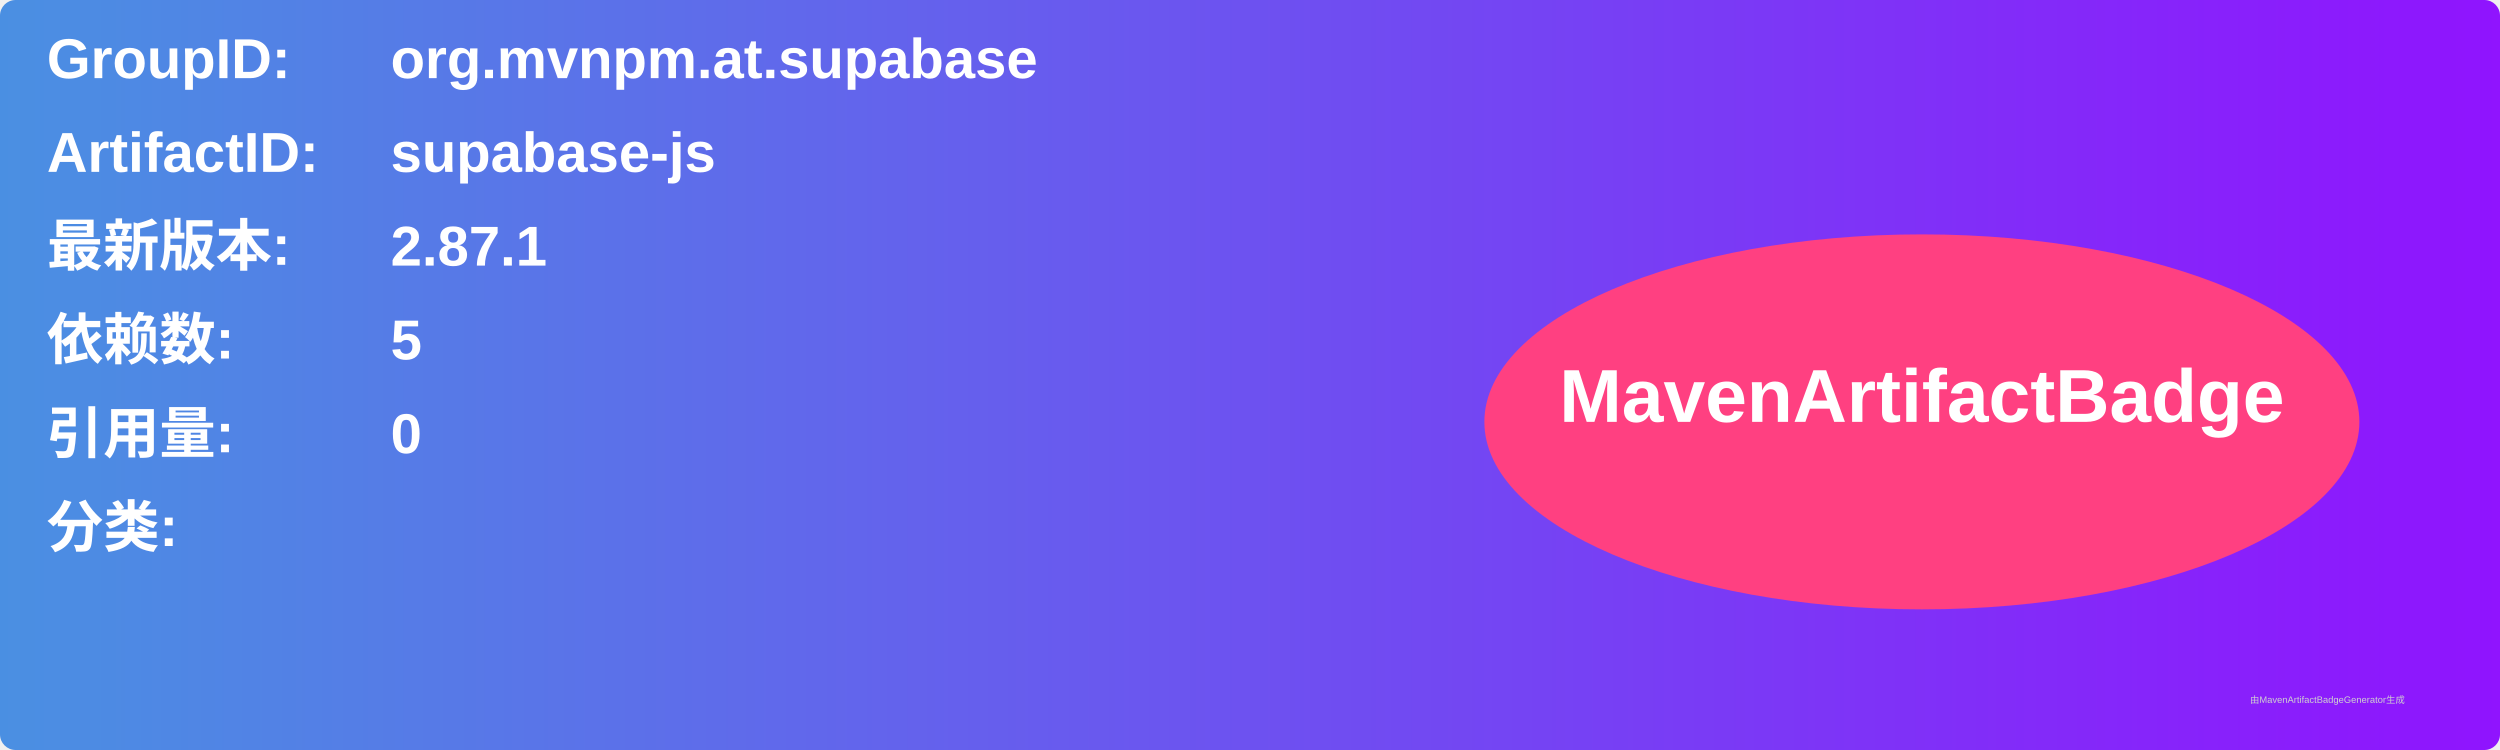
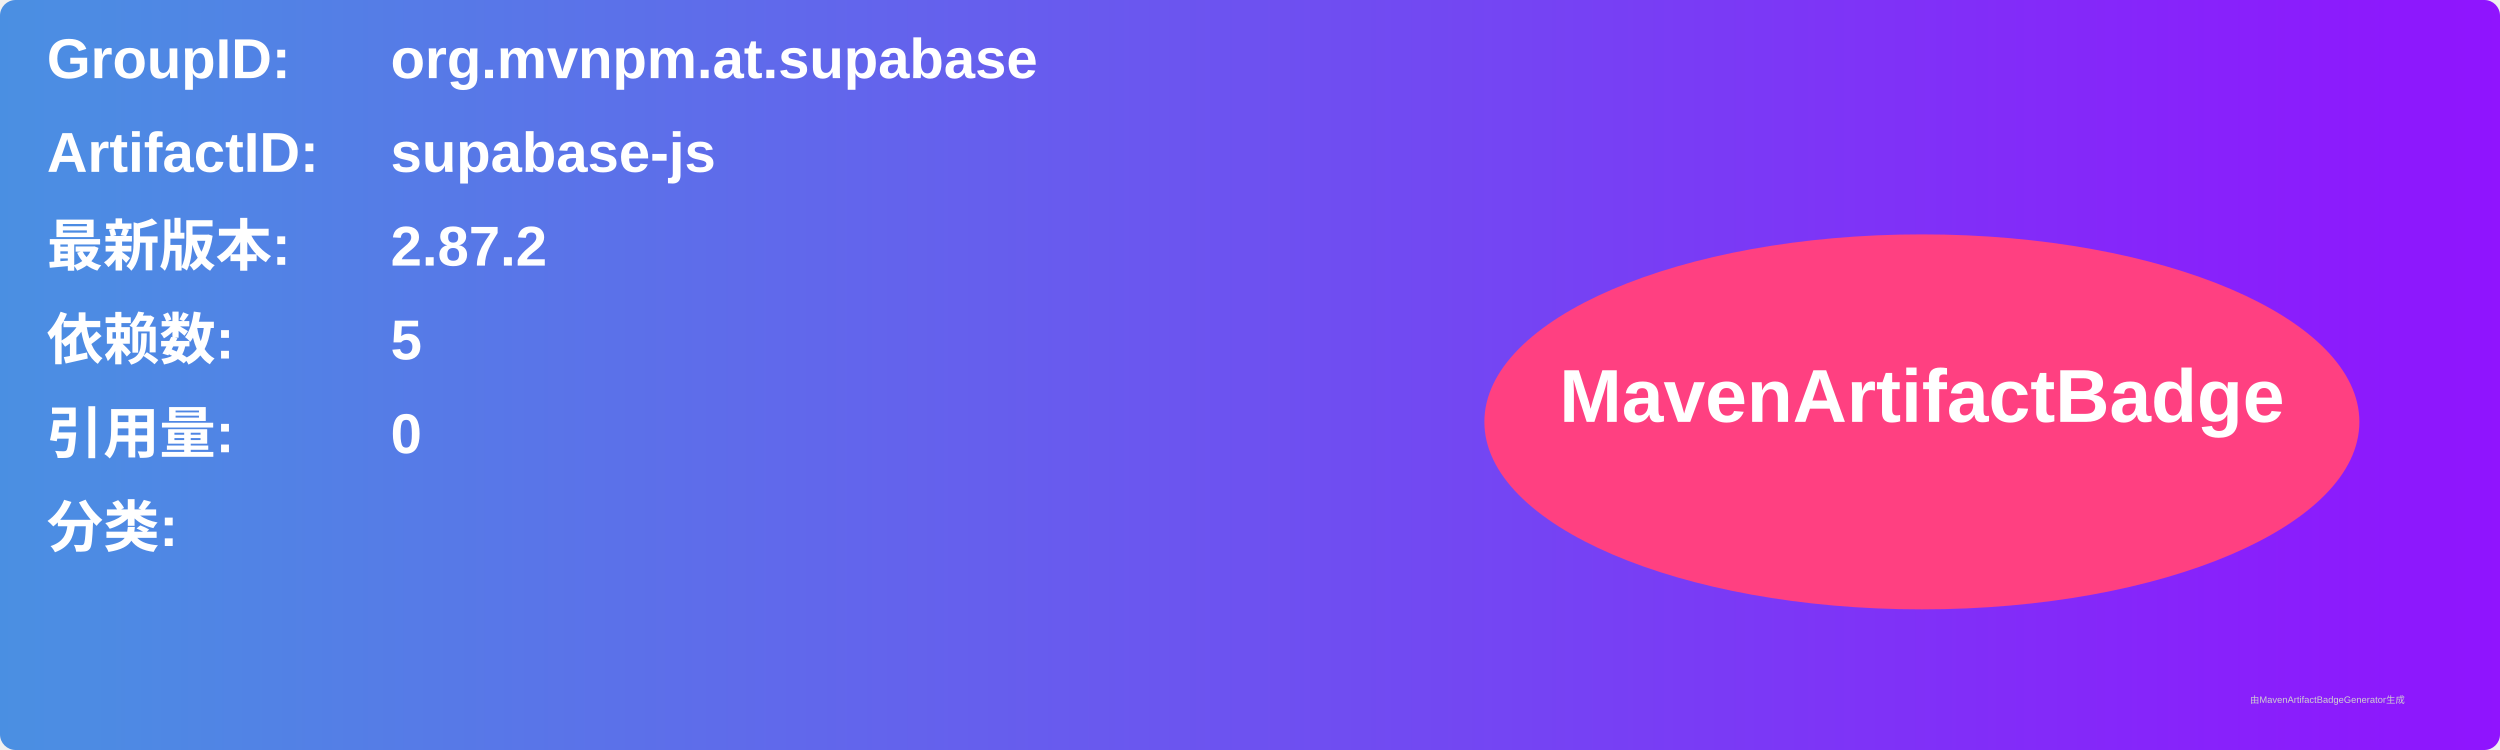
<svg xmlns="http://www.w3.org/2000/svg" width="800" height="240" viewBox="0 0 800 240">
  <linearGradient id="grad" x1="0%" y1="0%" x2="100%" y2="0%">
    <stop offset="0%" stop-color="#4a90e2" />
    <stop offset="100%" stop-color="#9013fe" />
  </linearGradient>
  <rect width="100%" height="100%" rx="5" ry="5" fill="url(#grad)" />
  <g transform="translate(15, 15)">
    <text x="0" y="10" font-family="Arial" font-size="18" fill="white" font-weight="bold" width="260">GroupID:</text>
    <text x="110" y="10" font-family="Arial" font-size="18" fill="white" font-weight="bold" width="460">org.mvnpm.at.supabase</text>
    <text x="0" y="40" font-family="Arial" font-size="18" fill="white" font-weight="bold" width="260">ArtifactID:</text>
    <text x="110" y="40" font-family="Arial" font-size="18" fill="white" font-weight="bold" width="460">supabase-js</text>
    <text x="0" y="70" font-family="Arial" font-size="18" fill="white" font-weight="bold">最新版本:</text>
    <text x="110" y="70" font-family="Arial" font-size="18" fill="white" font-weight="bold">
-       <tspan font-weight="bold">2.87.1</tspan>
+       <tspan font-weight="bold">2.87.2</tspan>
    </text>
    <text x="0" y="100" font-family="Arial" font-size="18" fill="white" font-weight="bold">依赖数: </text>
    <text x="110" y="100" font-family="Arial" font-size="18" fill="white">
      <tspan font-weight="bold">5</tspan>
    </text>
    <text x="0" y="130" font-family="Arial" font-size="18" fill="white" font-weight="bold">引用量: </text>
    <text x="110" y="130" font-family="Arial" font-size="18" fill="white">
      <tspan font-weight="bold">0</tspan>
    </text>
    <text x="0" y="160" font-family="Arial" font-size="18" fill="white" font-weight="bold">分类:</text>
    <text x="10" y="190" font-family="Arial" font-size="10" fill="white">
      <tspan font-weight="bold" />
    </text>
    <ellipse cx="600" cy="120" rx="140" ry="60" fill="#ff4081" />
    <text x="600" y="120" text-anchor="middle" font-family="Arial" font-size="24" fill="white" font-weight="bold">MavenArtifactBadge</text>
  </g>
  <text x="720" y="225" font-family="Arial" font-size="3" fill="#d0d0d0">由MavenArtifactBadgeGenerator生成</text>
</svg>
